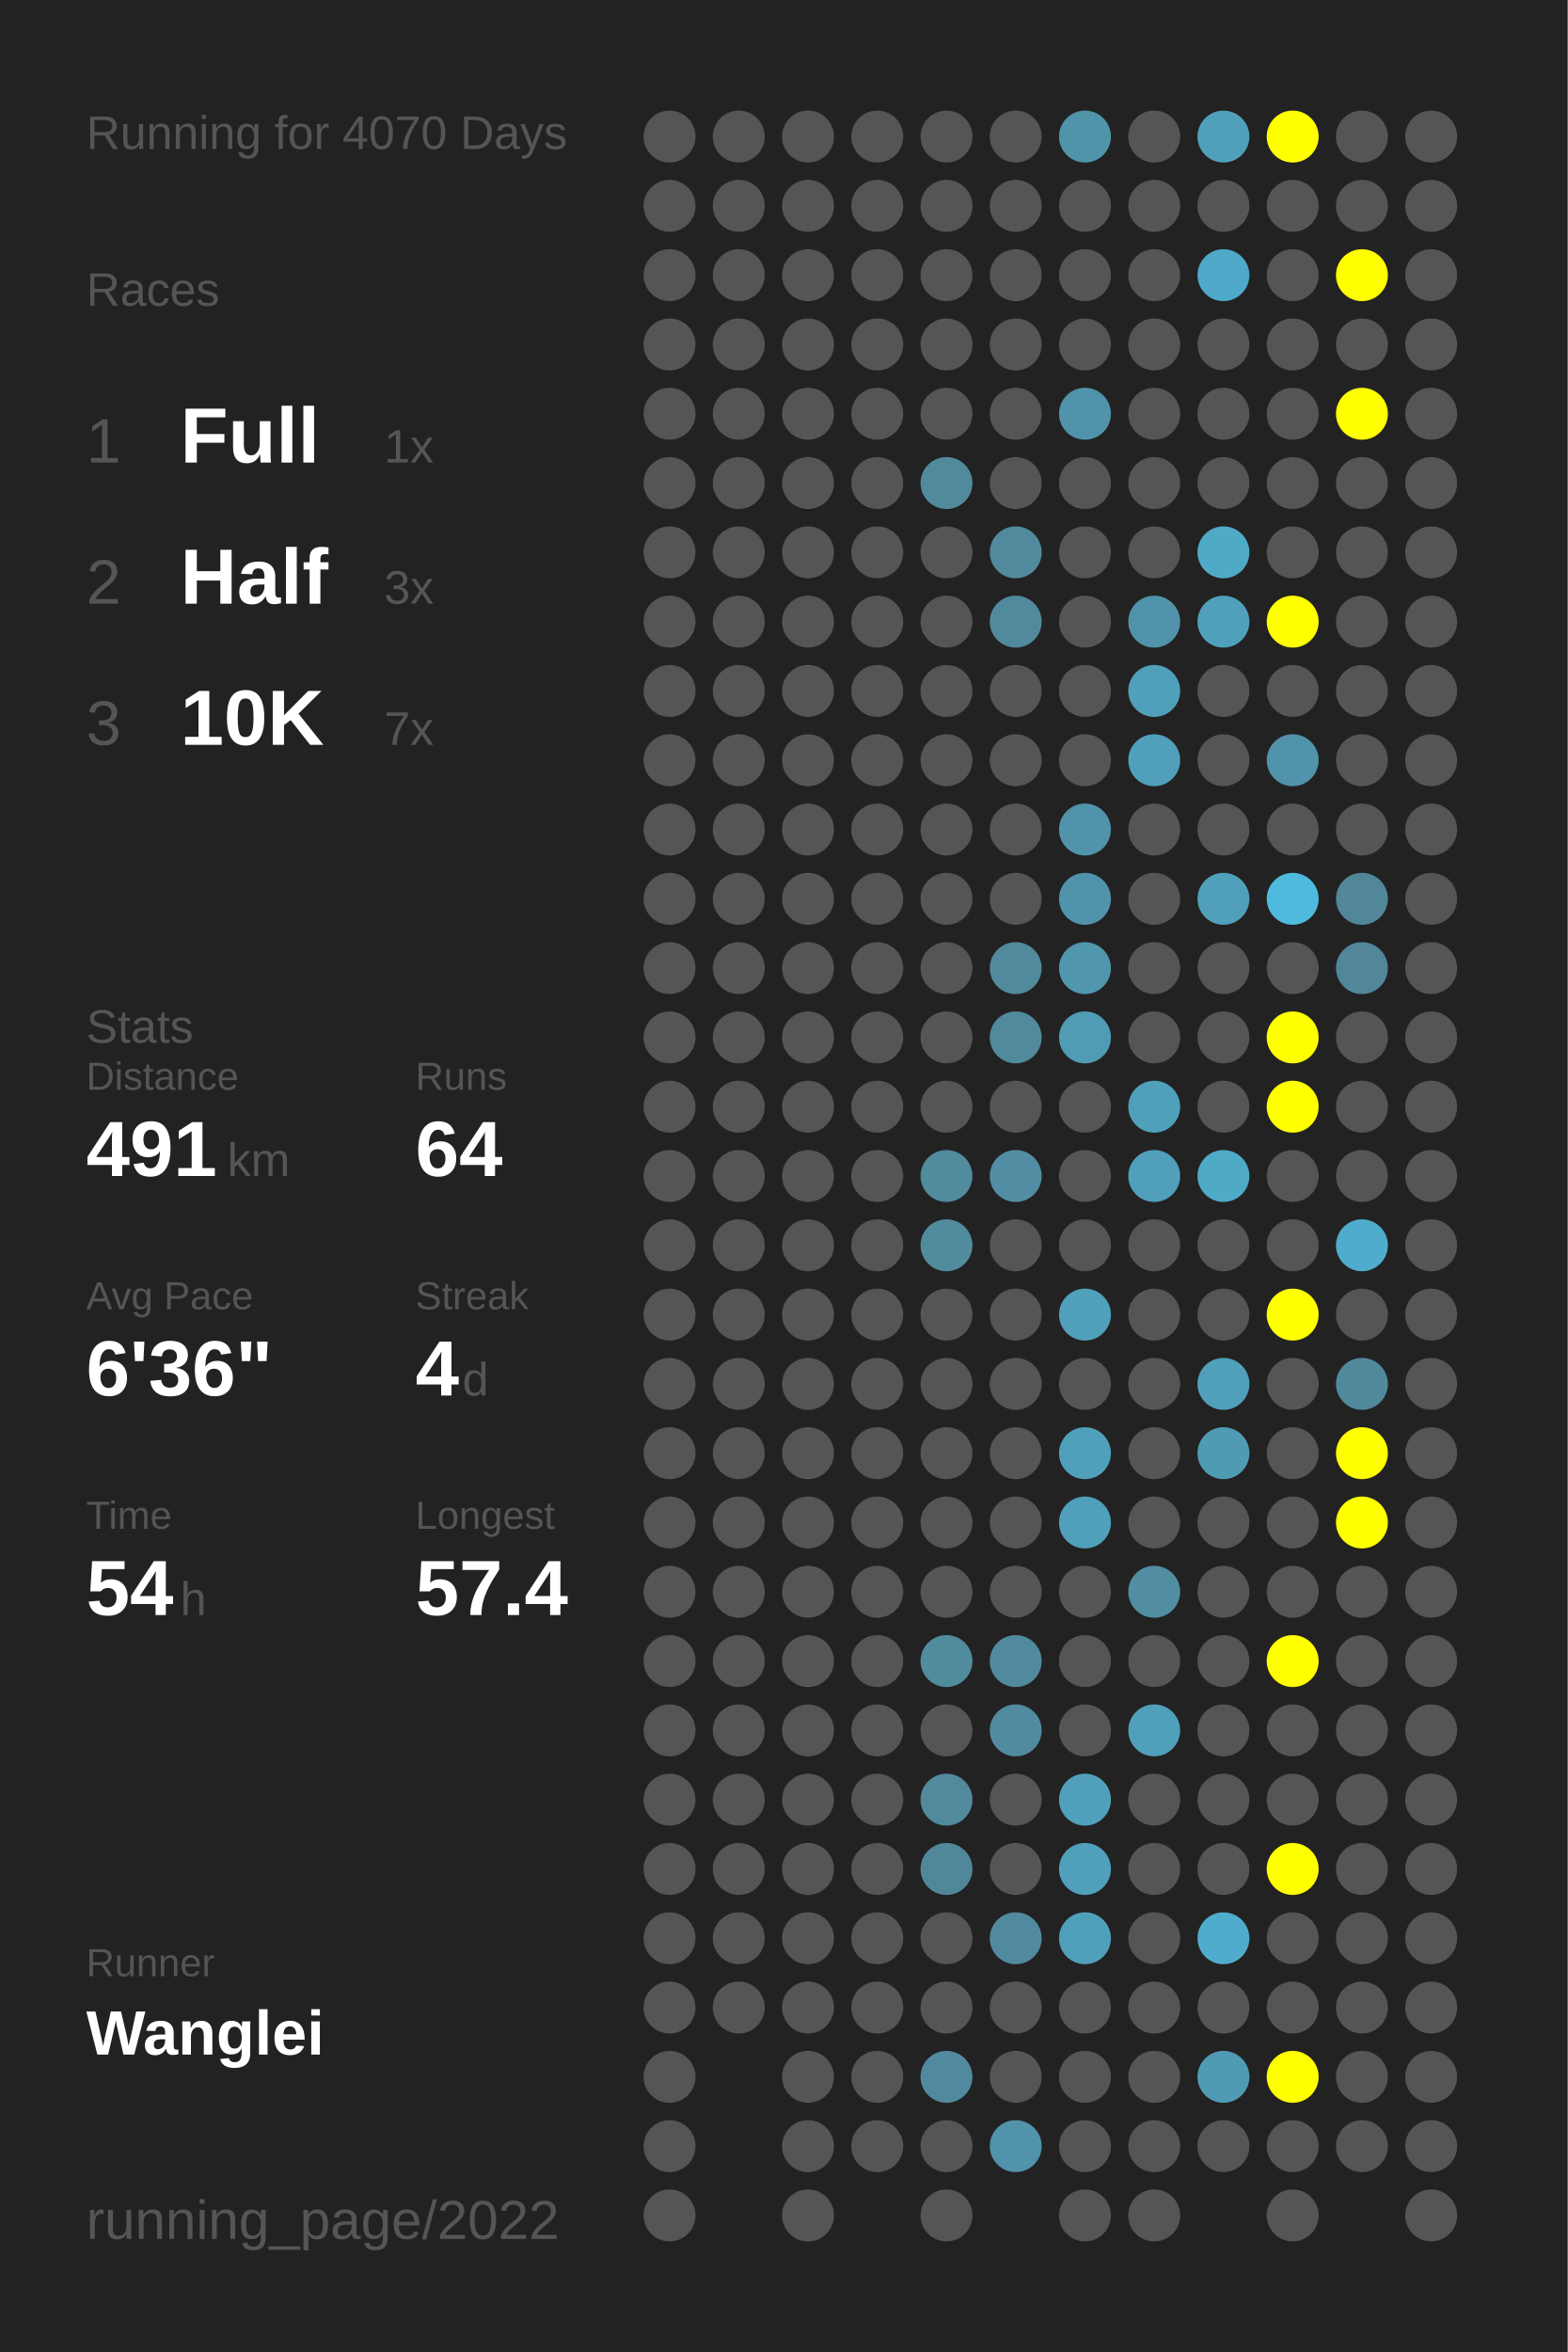
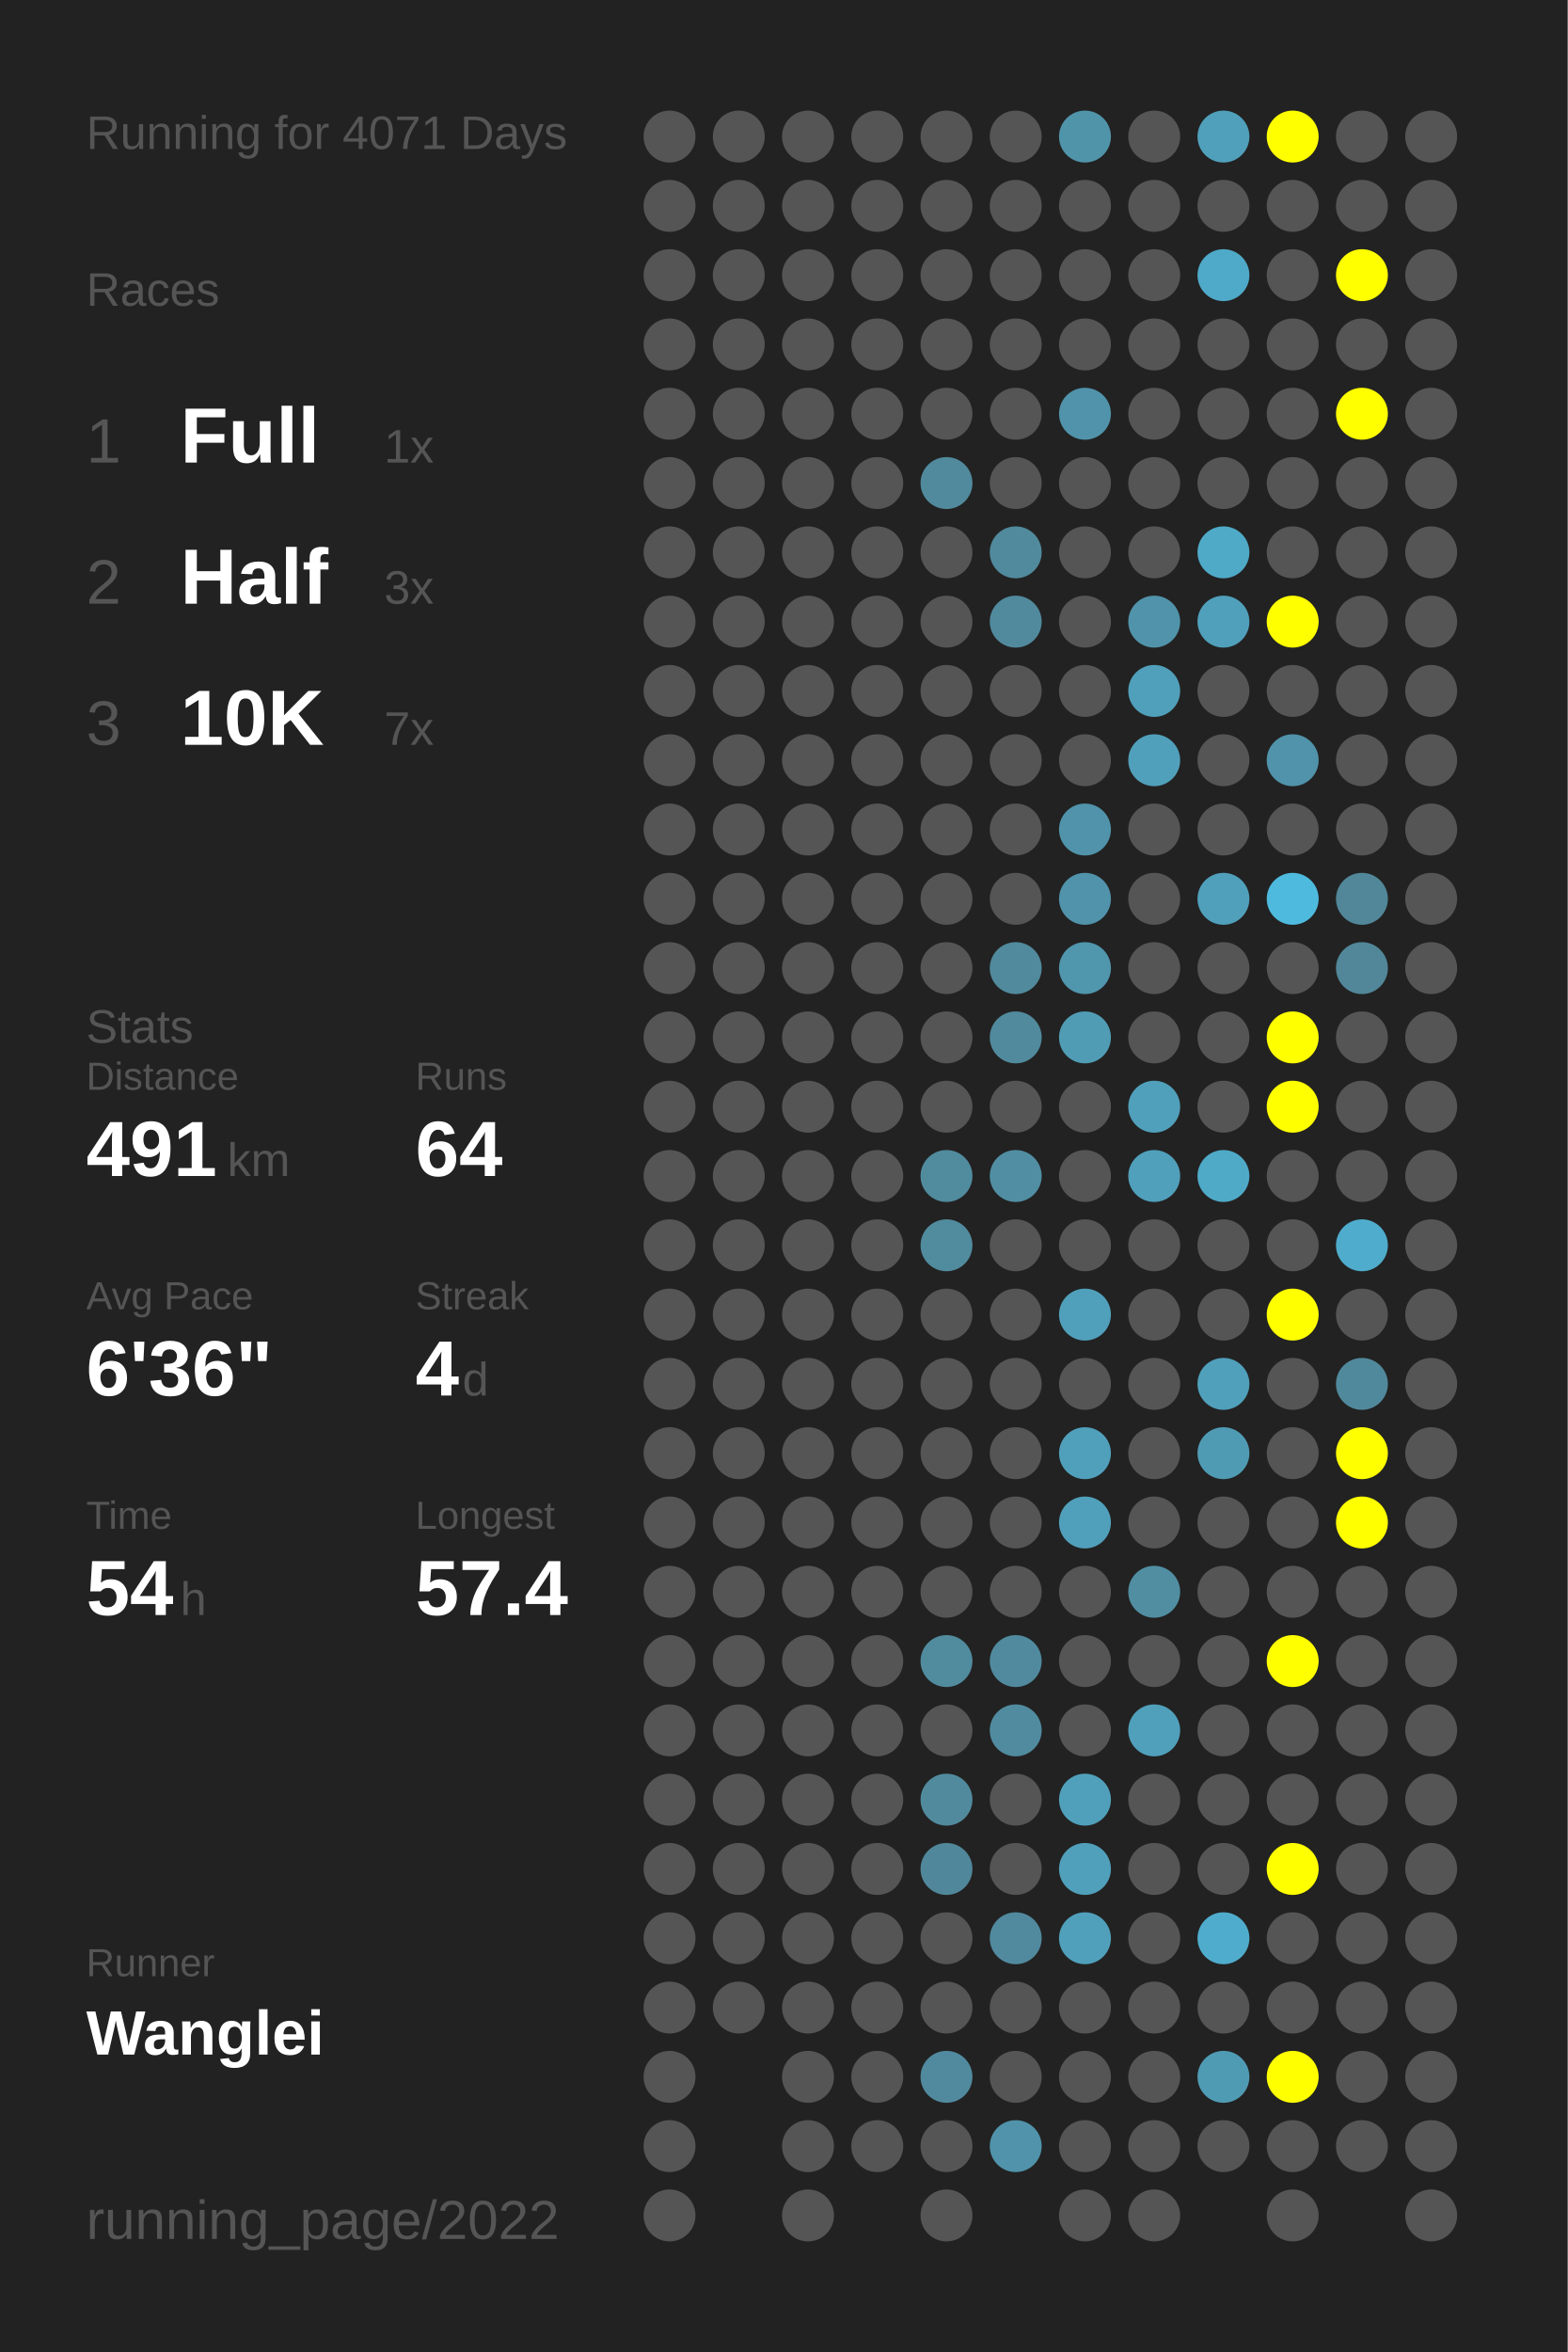
<svg xmlns="http://www.w3.org/2000/svg" baseProfile="full" height="300mm" version="1.1" viewBox="0,0,200,300" width="200mm">
  <defs />
  <rect fill="#222222" height="300" width="200" x="0" y="0" />
-   <text fill="#555555" style="font-size:6px; font-family:Arial;" x="11" y="19">Running for 4070 Days</text>
+   <text fill="#555555" style="font-size:6px; font-family:Arial;" x="11" y="19">Running for 4071 Days</text>
  <text fill="#555555" style="font-size:6px; font-family:Arial;" x="11" y="39">Races</text>
  <text fill="#555555" style="font-size:8px; font-family:Arial;" x="11" y="59">1</text>
  <text fill="#FFFFFF" style="font-size:10px; font-family:Arial; font-weight:bold;" x="23" y="59">Full</text>
  <text fill="#555555" style="font-size:6px; font-family:Arial;" x="49" y="59">1x</text>
  <text fill="#555555" style="font-size:8px; font-family:Arial;" x="11" y="77">2</text>
  <text fill="#FFFFFF" style="font-size:10px; font-family:Arial; font-weight:bold;" x="23" y="77">Half</text>
  <text fill="#555555" style="font-size:6px; font-family:Arial;" x="49" y="77">3x</text>
  <text fill="#555555" style="font-size:8px; font-family:Arial;" x="11" y="95">3</text>
  <text fill="#FFFFFF" style="font-size:10px; font-family:Arial; font-weight:bold;" x="23" y="95">10K</text>
  <text fill="#555555" style="font-size:6px; font-family:Arial;" x="49" y="95">7x</text>
  <text fill="#555555" style="font-size:6px; font-family:Arial;" x="11" y="133">Stats</text>
  <text fill="#555555" style="font-size:5px; font-family:Arial;" x="11" y="139">Distance</text>
  <text fill="#FFFFFF" style="font-size:10px; font-family:Arial; font-weight:bold;" x="11" y="150">491</text>
  <text fill="#555555" style="font-size:6px; font-family:Arial;" x="29" y="150">km</text>
  <text fill="#555555" style="font-size:5px; font-family:Arial;" x="53" y="139">Runs</text>
  <text fill="#FFFFFF" style="font-size:10px; font-family:Arial; font-weight:bold;" x="53" y="150">64</text>
  <text fill="#555555" style="font-size:5px; font-family:Arial;" x="11" y="167">Avg Pace</text>
  <text fill="#FFFFFF" style="font-size:10px; font-family:Arial; font-weight:bold;" x="11" y="178">6'36"</text>
  <text fill="#555555" style="font-size:5px; font-family:Arial;" x="53" y="167">Streak</text>
  <text fill="#FFFFFF" style="font-size:10px; font-family:Arial; font-weight:bold;" x="53" y="178">4</text>
  <text fill="#555555" style="font-size:6px; font-family:Arial;" x="59" y="178">d</text>
  <text fill="#555555" style="font-size:5px; font-family:Arial;" x="11" y="195">Time</text>
  <text fill="#FFFFFF" style="font-size:10px; font-family:Arial; font-weight:bold;" x="11" y="206">54</text>
  <text fill="#555555" style="font-size:6px; font-family:Arial;" x="23" y="206">h</text>
  <text fill="#555555" style="font-size:5px; font-family:Arial;" x="53" y="195">Longest</text>
  <text fill="#FFFFFF" style="font-size:10px; font-family:Arial; font-weight:bold;" x="53" y="206">57.4</text>
  <text fill="#555555" style="font-size:5px; font-family:Arial;" x="11" y="252.065">Runner</text>
  <text fill="#FFFFFF" style="font-size:8px; font-family:Arial; font-weight:bold;" x="11" y="262.065">Wanglei</text>
  <text fill="#555555" style="font-size:7px; font-family:Arial;" x="11" y="285.581">running_page/2022</text>
  <circle cx="85.417" cy="17.419" fill="#555555" r="3.312" />
  <circle cx="85.417" cy="26.258" fill="#555555" r="3.312" />
  <circle cx="85.417" cy="35.097" fill="#555555" r="3.312" />
  <circle cx="85.417" cy="43.935" fill="#555555" r="3.312" />
  <circle cx="85.417" cy="52.774" fill="#555555" r="3.312" />
  <circle cx="85.417" cy="61.613" fill="#555555" r="3.312" />
  <circle cx="85.417" cy="70.452" fill="#555555" r="3.312" />
  <circle cx="85.417" cy="79.29" fill="#555555" r="3.312" />
  <circle cx="85.417" cy="88.129" fill="#555555" r="3.312" />
  <circle cx="85.417" cy="96.968" fill="#555555" r="3.312" />
  <circle cx="85.417" cy="105.806" fill="#555555" r="3.312" />
  <circle cx="85.417" cy="114.645" fill="#555555" r="3.312" />
  <circle cx="85.417" cy="123.484" fill="#555555" r="3.312" />
  <circle cx="85.417" cy="132.323" fill="#555555" r="3.312" />
  <circle cx="85.417" cy="141.161" fill="#555555" r="3.312" />
  <circle cx="85.417" cy="150" fill="#555555" r="3.312" />
  <circle cx="85.417" cy="158.839" fill="#555555" r="3.312" />
  <circle cx="85.417" cy="167.677" fill="#555555" r="3.312" />
  <circle cx="85.417" cy="176.516" fill="#555555" r="3.312" />
  <circle cx="85.417" cy="185.355" fill="#555555" r="3.312" />
  <circle cx="85.417" cy="194.194" fill="#555555" r="3.312" />
  <circle cx="85.417" cy="203.032" fill="#555555" r="3.312" />
  <circle cx="85.417" cy="211.871" fill="#555555" r="3.312" />
  <circle cx="85.417" cy="220.71" fill="#555555" r="3.312" />
  <circle cx="85.417" cy="229.548" fill="#555555" r="3.312" />
  <circle cx="85.417" cy="238.387" fill="#555555" r="3.312" />
  <circle cx="85.417" cy="247.226" fill="#555555" r="3.312" />
  <circle cx="85.417" cy="256.065" fill="#555555" r="3.312" />
  <circle cx="85.417" cy="264.903" fill="#555555" r="3.312" />
  <circle cx="85.417" cy="273.742" fill="#555555" r="3.312" />
  <circle cx="85.417" cy="282.581" fill="#555555" r="3.312" />
  <circle cx="94.25" cy="17.419" fill="#555555" r="3.312" />
  <circle cx="94.25" cy="26.258" fill="#555555" r="3.312" />
  <circle cx="94.25" cy="35.097" fill="#555555" r="3.312" />
  <circle cx="94.25" cy="43.935" fill="#555555" r="3.312" />
  <circle cx="94.25" cy="52.774" fill="#555555" r="3.312" />
  <circle cx="94.25" cy="61.613" fill="#555555" r="3.312" />
  <circle cx="94.25" cy="70.452" fill="#555555" r="3.312" />
  <circle cx="94.25" cy="79.29" fill="#555555" r="3.312" />
  <circle cx="94.25" cy="88.129" fill="#555555" r="3.312" />
  <circle cx="94.25" cy="96.968" fill="#555555" r="3.312" />
  <circle cx="94.25" cy="105.806" fill="#555555" r="3.312" />
  <circle cx="94.25" cy="114.645" fill="#555555" r="3.312" />
  <circle cx="94.25" cy="123.484" fill="#555555" r="3.312" />
  <circle cx="94.25" cy="132.323" fill="#555555" r="3.312" />
  <circle cx="94.25" cy="141.161" fill="#555555" r="3.312" />
  <circle cx="94.25" cy="150" fill="#555555" r="3.312" />
  <circle cx="94.25" cy="158.839" fill="#555555" r="3.312" />
  <circle cx="94.25" cy="167.677" fill="#555555" r="3.312" />
  <circle cx="94.25" cy="176.516" fill="#555555" r="3.312" />
  <circle cx="94.25" cy="185.355" fill="#555555" r="3.312" />
  <circle cx="94.25" cy="194.194" fill="#555555" r="3.312" />
  <circle cx="94.25" cy="203.032" fill="#555555" r="3.312" />
  <circle cx="94.25" cy="211.871" fill="#555555" r="3.312" />
  <circle cx="94.25" cy="220.71" fill="#555555" r="3.312" />
  <circle cx="94.25" cy="229.548" fill="#555555" r="3.312" />
  <circle cx="94.25" cy="238.387" fill="#555555" r="3.312" />
  <circle cx="94.25" cy="247.226" fill="#555555" r="3.312" />
  <circle cx="94.25" cy="256.065" fill="#555555" r="3.312" />
  <circle cx="103.083" cy="17.419" fill="#555555" r="3.312" />
  <circle cx="103.083" cy="26.258" fill="#555555" r="3.312" />
  <circle cx="103.083" cy="35.097" fill="#555555" r="3.312" />
  <circle cx="103.083" cy="43.935" fill="#555555" r="3.312" />
  <circle cx="103.083" cy="52.774" fill="#555555" r="3.312" />
  <circle cx="103.083" cy="61.613" fill="#555555" r="3.312" />
  <circle cx="103.083" cy="70.452" fill="#555555" r="3.312" />
  <circle cx="103.083" cy="79.29" fill="#555555" r="3.312" />
  <circle cx="103.083" cy="88.129" fill="#555555" r="3.312" />
  <circle cx="103.083" cy="96.968" fill="#555555" r="3.312" />
  <circle cx="103.083" cy="105.806" fill="#555555" r="3.312" />
  <circle cx="103.083" cy="114.645" fill="#555555" r="3.312" />
  <circle cx="103.083" cy="123.484" fill="#555555" r="3.312" />
  <circle cx="103.083" cy="132.323" fill="#555555" r="3.312" />
  <circle cx="103.083" cy="141.161" fill="#555555" r="3.312" />
  <circle cx="103.083" cy="150" fill="#555555" r="3.312" />
  <circle cx="103.083" cy="158.839" fill="#555555" r="3.312" />
  <circle cx="103.083" cy="167.677" fill="#555555" r="3.312" />
  <circle cx="103.083" cy="176.516" fill="#555555" r="3.312" />
  <circle cx="103.083" cy="185.355" fill="#555555" r="3.312" />
  <circle cx="103.083" cy="194.194" fill="#555555" r="3.312" />
  <circle cx="103.083" cy="203.032" fill="#555555" r="3.312" />
  <circle cx="103.083" cy="211.871" fill="#555555" r="3.312" />
  <circle cx="103.083" cy="220.71" fill="#555555" r="3.312" />
  <circle cx="103.083" cy="229.548" fill="#555555" r="3.312" />
  <circle cx="103.083" cy="238.387" fill="#555555" r="3.312" />
  <circle cx="103.083" cy="247.226" fill="#555555" r="3.312" />
  <circle cx="103.083" cy="256.065" fill="#555555" r="3.312" />
  <circle cx="103.083" cy="264.903" fill="#555555" r="3.312" />
  <circle cx="103.083" cy="273.742" fill="#555555" r="3.312" />
  <circle cx="103.083" cy="282.581" fill="#555555" r="3.312" />
  <circle cx="111.917" cy="17.419" fill="#555555" r="3.312" />
  <circle cx="111.917" cy="26.258" fill="#555555" r="3.312" />
  <circle cx="111.917" cy="35.097" fill="#555555" r="3.312" />
  <circle cx="111.917" cy="43.935" fill="#555555" r="3.312" />
  <circle cx="111.917" cy="52.774" fill="#555555" r="3.312" />
  <circle cx="111.917" cy="61.613" fill="#555555" r="3.312" />
  <circle cx="111.917" cy="70.452" fill="#555555" r="3.312" />
  <circle cx="111.917" cy="79.29" fill="#555555" r="3.312" />
  <circle cx="111.917" cy="88.129" fill="#555555" r="3.312" />
  <circle cx="111.917" cy="96.968" fill="#555555" r="3.312" />
  <circle cx="111.917" cy="105.806" fill="#555555" r="3.312" />
  <circle cx="111.917" cy="114.645" fill="#555555" r="3.312" />
  <circle cx="111.917" cy="123.484" fill="#555555" r="3.312" />
  <circle cx="111.917" cy="132.323" fill="#555555" r="3.312" />
  <circle cx="111.917" cy="141.161" fill="#555555" r="3.312" />
  <circle cx="111.917" cy="150" fill="#555555" r="3.312" />
  <circle cx="111.917" cy="158.839" fill="#555555" r="3.312" />
  <circle cx="111.917" cy="167.677" fill="#555555" r="3.312" />
  <circle cx="111.917" cy="176.516" fill="#555555" r="3.312" />
  <circle cx="111.917" cy="185.355" fill="#555555" r="3.312" />
  <circle cx="111.917" cy="194.194" fill="#555555" r="3.312" />
  <circle cx="111.917" cy="203.032" fill="#555555" r="3.312" />
  <circle cx="111.917" cy="211.871" fill="#555555" r="3.312" />
  <circle cx="111.917" cy="220.71" fill="#555555" r="3.312" />
  <circle cx="111.917" cy="229.548" fill="#555555" r="3.312" />
  <circle cx="111.917" cy="238.387" fill="#555555" r="3.312" />
  <circle cx="111.917" cy="247.226" fill="#555555" r="3.312" />
  <circle cx="111.917" cy="256.065" fill="#555555" r="3.312" />
  <circle cx="111.917" cy="264.903" fill="#555555" r="3.312" />
  <circle cx="111.917" cy="273.742" fill="#555555" r="3.312" />
  <circle cx="120.75" cy="17.419" fill="#555555" r="3.312" />
  <circle cx="120.75" cy="26.258" fill="#555555" r="3.312" />
  <circle cx="120.75" cy="35.097" fill="#555555" r="3.312" />
  <circle cx="120.75" cy="43.935" fill="#555555" r="3.312" />
  <circle cx="120.75" cy="52.774" fill="#555555" r="3.312" />
  <circle cx="120.75" cy="61.613" fill="#518a9d" r="3.312" />
  <circle cx="120.75" cy="70.452" fill="#555555" r="3.312" />
  <circle cx="120.75" cy="79.29" fill="#555555" r="3.312" />
  <circle cx="120.75" cy="88.129" fill="#555555" r="3.312" />
  <circle cx="120.75" cy="96.968" fill="#555555" r="3.312" />
  <circle cx="120.75" cy="105.806" fill="#555555" r="3.312" />
  <circle cx="120.75" cy="114.645" fill="#555555" r="3.312" />
  <circle cx="120.75" cy="123.484" fill="#555555" r="3.312" />
  <circle cx="120.75" cy="132.323" fill="#555555" r="3.312" />
  <circle cx="120.75" cy="141.161" fill="#555555" r="3.312" />
  <circle cx="120.75" cy="150" fill="#518b9e" r="3.312" />
  <circle cx="120.75" cy="158.839" fill="#518b9e" r="3.312" />
  <circle cx="120.75" cy="167.677" fill="#555555" r="3.312" />
  <circle cx="120.75" cy="176.516" fill="#555555" r="3.312" />
  <circle cx="120.75" cy="185.355" fill="#555555" r="3.312" />
  <circle cx="120.75" cy="194.194" fill="#555555" r="3.312" />
  <circle cx="120.75" cy="203.032" fill="#555555" r="3.312" />
  <circle cx="120.75" cy="211.871" fill="#518b9e" r="3.312" />
  <circle cx="120.75" cy="220.71" fill="#555555" r="3.312" />
  <circle cx="120.75" cy="229.548" fill="#518a9d" r="3.312" />
  <circle cx="120.75" cy="238.387" fill="#51879a" r="3.312" />
  <circle cx="120.75" cy="247.226" fill="#555555" r="3.312" />
  <circle cx="120.75" cy="256.065" fill="#555555" r="3.312" />
  <circle cx="120.75" cy="264.903" fill="#518a9e" r="3.312" />
  <circle cx="120.75" cy="273.742" fill="#555555" r="3.312" />
  <circle cx="120.75" cy="282.581" fill="#555555" r="3.312" />
  <circle cx="129.583" cy="17.419" fill="#555555" r="3.312" />
  <circle cx="129.583" cy="26.258" fill="#555555" r="3.312" />
  <circle cx="129.583" cy="35.097" fill="#555555" r="3.312" />
  <circle cx="129.583" cy="43.935" fill="#555555" r="3.312" />
  <circle cx="129.583" cy="52.774" fill="#555555" r="3.312" />
  <circle cx="129.583" cy="61.613" fill="#555555" r="3.312" />
  <circle cx="129.583" cy="70.452" fill="#518a9d" r="3.312" />
  <circle cx="129.583" cy="79.29" fill="#518a9d" r="3.312" />
  <circle cx="129.583" cy="88.129" fill="#555555" r="3.312" />
  <circle cx="129.583" cy="96.968" fill="#555555" r="3.312" />
  <circle cx="129.583" cy="105.806" fill="#555555" r="3.312" />
  <circle cx="129.583" cy="114.645" fill="#555555" r="3.312" />
  <circle cx="129.583" cy="123.484" fill="#518a9d" r="3.312" />
  <circle cx="129.583" cy="132.323" fill="#518a9d" r="3.312" />
  <circle cx="129.583" cy="141.161" fill="#555555" r="3.312" />
  <circle cx="129.583" cy="150" fill="#518ea3" r="3.312" />
  <circle cx="129.583" cy="158.839" fill="#555555" r="3.312" />
  <circle cx="129.583" cy="167.677" fill="#555555" r="3.312" />
  <circle cx="129.583" cy="176.516" fill="#555555" r="3.312" />
  <circle cx="129.583" cy="185.355" fill="#555555" r="3.312" />
  <circle cx="129.583" cy="194.194" fill="#555555" r="3.312" />
  <circle cx="129.583" cy="203.032" fill="#555555" r="3.312" />
  <circle cx="129.583" cy="211.871" fill="#518a9e" r="3.312" />
  <circle cx="129.583" cy="220.71" fill="#518b9f" r="3.312" />
  <circle cx="129.583" cy="229.548" fill="#555555" r="3.312" />
  <circle cx="129.583" cy="238.387" fill="#555555" r="3.312" />
  <circle cx="129.583" cy="247.226" fill="#518a9e" r="3.312" />
  <circle cx="129.583" cy="256.065" fill="#555555" r="3.312" />
  <circle cx="129.583" cy="264.903" fill="#555555" r="3.312" />
  <circle cx="129.583" cy="273.742" fill="#5093aa" r="3.312" />
  <circle cx="138.417" cy="17.419" fill="#5094aa" r="3.312" />
  <circle cx="138.417" cy="26.258" fill="#555555" r="3.312" />
  <circle cx="138.417" cy="35.097" fill="#555555" r="3.312" />
  <circle cx="138.417" cy="43.935" fill="#555555" r="3.312" />
  <circle cx="138.417" cy="52.774" fill="#5093aa" r="3.312" />
  <circle cx="138.417" cy="61.613" fill="#555555" r="3.312" />
  <circle cx="138.417" cy="70.452" fill="#555555" r="3.312" />
  <circle cx="138.417" cy="79.29" fill="#555555" r="3.312" />
  <circle cx="138.417" cy="88.129" fill="#555555" r="3.312" />
  <circle cx="138.417" cy="96.968" fill="#555555" r="3.312" />
  <circle cx="138.417" cy="105.806" fill="#5093aa" r="3.312" />
  <circle cx="138.417" cy="114.645" fill="#5093aa" r="3.312" />
  <circle cx="138.417" cy="123.484" fill="#5096ad" r="3.312" />
  <circle cx="138.417" cy="132.323" fill="#509cb5" r="3.312" />
  <circle cx="138.417" cy="141.161" fill="#555555" r="3.312" />
  <circle cx="138.417" cy="150" fill="#555555" r="3.312" />
  <circle cx="138.417" cy="158.839" fill="#555555" r="3.312" />
  <circle cx="138.417" cy="167.677" fill="#50a0bb" r="3.312" />
  <circle cx="138.417" cy="176.516" fill="#555555" r="3.312" />
  <circle cx="138.417" cy="185.355" fill="#50a0bb" r="3.312" />
  <circle cx="138.417" cy="194.194" fill="#50a0bb" r="3.312" />
  <circle cx="138.417" cy="203.032" fill="#555555" r="3.312" />
  <circle cx="138.417" cy="211.871" fill="#555555" r="3.312" />
  <circle cx="138.417" cy="220.71" fill="#555555" r="3.312" />
  <circle cx="138.417" cy="229.548" fill="#50a0bb" r="3.312" />
  <circle cx="138.417" cy="238.387" fill="#50a0bb" r="3.312" />
  <circle cx="138.417" cy="247.226" fill="#50a0bb" r="3.312" />
  <circle cx="138.417" cy="256.065" fill="#555555" r="3.312" />
  <circle cx="138.417" cy="264.903" fill="#555555" r="3.312" />
  <circle cx="138.417" cy="273.742" fill="#555555" r="3.312" />
  <circle cx="138.417" cy="282.581" fill="#555555" r="3.312" />
  <circle cx="147.25" cy="17.419" fill="#555555" r="3.312" />
  <circle cx="147.25" cy="26.258" fill="#555555" r="3.312" />
  <circle cx="147.25" cy="35.097" fill="#555555" r="3.312" />
  <circle cx="147.25" cy="43.935" fill="#555555" r="3.312" />
  <circle cx="147.25" cy="52.774" fill="#555555" r="3.312" />
  <circle cx="147.25" cy="61.613" fill="#555555" r="3.312" />
  <circle cx="147.25" cy="70.452" fill="#555555" r="3.312" />
  <circle cx="147.25" cy="79.29" fill="#5093aa" r="3.312" />
  <circle cx="147.25" cy="88.129" fill="#50a0bb" r="3.312" />
  <circle cx="147.25" cy="96.968" fill="#50a0bb" r="3.312" />
  <circle cx="147.25" cy="105.806" fill="#555555" r="3.312" />
  <circle cx="147.25" cy="114.645" fill="#555555" r="3.312" />
  <circle cx="147.25" cy="123.484" fill="#555555" r="3.312" />
  <circle cx="147.25" cy="132.323" fill="#555555" r="3.312" />
  <circle cx="147.25" cy="141.161" fill="#50a0bb" r="3.312" />
  <circle cx="147.25" cy="150" fill="#50a0bb" r="3.312" />
  <circle cx="147.25" cy="158.839" fill="#555555" r="3.312" />
  <circle cx="147.25" cy="167.677" fill="#555555" r="3.312" />
  <circle cx="147.25" cy="176.516" fill="#555555" r="3.312" />
  <circle cx="147.25" cy="185.355" fill="#555555" r="3.312" />
  <circle cx="147.25" cy="194.194" fill="#555555" r="3.312" />
  <circle cx="147.25" cy="203.032" fill="#518ea2" r="3.312" />
  <circle cx="147.25" cy="211.871" fill="#555555" r="3.312" />
  <circle cx="147.25" cy="220.71" fill="#50a0bb" r="3.312" />
  <circle cx="147.25" cy="229.548" fill="#555555" r="3.312" />
  <circle cx="147.25" cy="238.387" fill="#555555" r="3.312" />
  <circle cx="147.25" cy="247.226" fill="#555555" r="3.312" />
  <circle cx="147.25" cy="256.065" fill="#555555" r="3.312" />
  <circle cx="147.25" cy="264.903" fill="#555555" r="3.312" />
  <circle cx="147.25" cy="273.742" fill="#555555" r="3.312" />
  <circle cx="147.25" cy="282.581" fill="#555555" r="3.312" />
  <circle cx="156.083" cy="17.419" fill="#50a0bb" r="3.312" />
  <circle cx="156.083" cy="26.258" fill="#555555" r="3.312" />
  <circle cx="156.083" cy="35.097" fill="#4fa9c8" r="3.312" />
  <circle cx="156.083" cy="43.935" fill="#555555" r="3.312" />
  <circle cx="156.083" cy="52.774" fill="#555555" r="3.312" />
  <circle cx="156.083" cy="61.613" fill="#555555" r="3.312" />
  <circle cx="156.083" cy="70.452" fill="#4faac8" r="3.312" />
  <circle cx="156.083" cy="79.29" fill="#50a0bb" r="3.312" />
  <circle cx="156.083" cy="88.129" fill="#555555" r="3.312" />
  <circle cx="156.083" cy="96.968" fill="#555555" r="3.312" />
  <circle cx="156.083" cy="105.806" fill="#555555" r="3.312" />
  <circle cx="156.083" cy="114.645" fill="#50a0bb" r="3.312" />
  <circle cx="156.083" cy="123.484" fill="#555555" r="3.312" />
  <circle cx="156.083" cy="132.323" fill="#555555" r="3.312" />
  <circle cx="156.083" cy="141.161" fill="#555555" r="3.312" />
  <circle cx="156.083" cy="150" fill="#4faac8" r="3.312" />
  <circle cx="156.083" cy="158.839" fill="#555555" r="3.312" />
  <circle cx="156.083" cy="167.677" fill="#555555" r="3.312" />
  <circle cx="156.083" cy="176.516" fill="#50a0bb" r="3.312" />
  <circle cx="156.083" cy="185.355" fill="#509bb4" r="3.312" />
  <circle cx="156.083" cy="194.194" fill="#555555" r="3.312" />
  <circle cx="156.083" cy="203.032" fill="#555555" r="3.312" />
  <circle cx="156.083" cy="211.871" fill="#555555" r="3.312" />
  <circle cx="156.083" cy="220.71" fill="#555555" r="3.312" />
  <circle cx="156.083" cy="229.548" fill="#555555" r="3.312" />
  <circle cx="156.083" cy="238.387" fill="#555555" r="3.312" />
  <circle cx="156.083" cy="247.226" fill="#4faccc" r="3.312" />
  <circle cx="156.083" cy="256.065" fill="#555555" r="3.312" />
  <circle cx="156.083" cy="264.903" fill="#509bb4" r="3.312" />
  <circle cx="156.083" cy="273.742" fill="#555555" r="3.312" />
  <circle cx="164.917" cy="17.419" fill="#FFFF00" r="3.312" />
  <circle cx="164.917" cy="26.258" fill="#555555" r="3.312" />
  <circle cx="164.917" cy="35.097" fill="#555555" r="3.312" />
  <circle cx="164.917" cy="43.935" fill="#555555" r="3.312" />
  <circle cx="164.917" cy="52.774" fill="#555555" r="3.312" />
  <circle cx="164.917" cy="61.613" fill="#555555" r="3.312" />
  <circle cx="164.917" cy="70.452" fill="#555555" r="3.312" />
  <circle cx="164.917" cy="79.29" fill="#FFFF00" r="3.312" />
  <circle cx="164.917" cy="88.129" fill="#555555" r="3.312" />
  <circle cx="164.917" cy="96.968" fill="#5093aa" r="3.312" />
  <circle cx="164.917" cy="105.806" fill="#555555" r="3.312" />
  <circle cx="164.917" cy="114.645" fill="#4ebade" r="3.312" />
  <circle cx="164.917" cy="123.484" fill="#555555" r="3.312" />
  <circle cx="164.917" cy="132.323" fill="#FFFF00" r="3.312" />
  <circle cx="164.917" cy="141.161" fill="#FFFF00" r="3.312" />
  <circle cx="164.917" cy="150" fill="#555555" r="3.312" />
  <circle cx="164.917" cy="158.839" fill="#555555" r="3.312" />
  <circle cx="164.917" cy="167.677" fill="#FFFF00" r="3.312" />
  <circle cx="164.917" cy="176.516" fill="#555555" r="3.312" />
  <circle cx="164.917" cy="185.355" fill="#555555" r="3.312" />
  <circle cx="164.917" cy="194.194" fill="#555555" r="3.312" />
  <circle cx="164.917" cy="203.032" fill="#555555" r="3.312" />
  <circle cx="164.917" cy="211.871" fill="#FFFF00" r="3.312" />
  <circle cx="164.917" cy="220.71" fill="#555555" r="3.312" />
  <circle cx="164.917" cy="229.548" fill="#555555" r="3.312" />
  <circle cx="164.917" cy="238.387" fill="#FFFF00" r="3.312" />
  <circle cx="164.917" cy="247.226" fill="#555555" r="3.312" />
  <circle cx="164.917" cy="256.065" fill="#555555" r="3.312" />
  <circle cx="164.917" cy="264.903" fill="#FFFF00" r="3.312" />
  <circle cx="164.917" cy="273.742" fill="#555555" r="3.312" />
  <circle cx="164.917" cy="282.581" fill="#555555" r="3.312" />
  <circle cx="173.75" cy="17.419" fill="#555555" r="3.312" />
  <circle cx="173.75" cy="26.258" fill="#555555" r="3.312" />
  <circle cx="173.75" cy="35.097" fill="#FFFF00" r="3.312" />
  <circle cx="173.75" cy="43.935" fill="#555555" r="3.312" />
  <circle cx="173.75" cy="52.774" fill="#FFFF00" r="3.312" />
  <circle cx="173.75" cy="61.613" fill="#555555" r="3.312" />
  <circle cx="173.75" cy="70.452" fill="#555555" r="3.312" />
  <circle cx="173.75" cy="79.29" fill="#555555" r="3.312" />
  <circle cx="173.75" cy="88.129" fill="#555555" r="3.312" />
  <circle cx="173.75" cy="96.968" fill="#555555" r="3.312" />
  <circle cx="173.75" cy="105.806" fill="#555555" r="3.312" />
  <circle cx="173.75" cy="114.645" fill="#518799" r="3.312" />
  <circle cx="173.75" cy="123.484" fill="#518799" r="3.312" />
  <circle cx="173.75" cy="132.323" fill="#555555" r="3.312" />
  <circle cx="173.75" cy="141.161" fill="#555555" r="3.312" />
  <circle cx="173.75" cy="150" fill="#555555" r="3.312" />
  <circle cx="173.75" cy="158.839" fill="#4faccc" r="3.312" />
  <circle cx="173.75" cy="167.677" fill="#555555" r="3.312" />
  <circle cx="173.75" cy="176.516" fill="#51899c" r="3.312" />
  <circle cx="173.75" cy="185.355" fill="#FFFF00" r="3.312" />
  <circle cx="173.75" cy="194.194" fill="#FFFF00" r="3.312" />
  <circle cx="173.75" cy="203.032" fill="#555555" r="3.312" />
  <circle cx="173.75" cy="211.871" fill="#555555" r="3.312" />
  <circle cx="173.75" cy="220.71" fill="#555555" r="3.312" />
  <circle cx="173.75" cy="229.548" fill="#555555" r="3.312" />
  <circle cx="173.75" cy="238.387" fill="#555555" r="3.312" />
  <circle cx="173.75" cy="247.226" fill="#555555" r="3.312" />
  <circle cx="173.75" cy="256.065" fill="#555555" r="3.312" />
  <circle cx="173.75" cy="264.903" fill="#555555" r="3.312" />
  <circle cx="173.75" cy="273.742" fill="#555555" r="3.312" />
  <circle cx="182.583" cy="17.419" fill="#555555" r="3.312" />
  <circle cx="182.583" cy="26.258" fill="#555555" r="3.312" />
  <circle cx="182.583" cy="35.097" fill="#555555" r="3.312" />
  <circle cx="182.583" cy="43.935" fill="#555555" r="3.312" />
  <circle cx="182.583" cy="52.774" fill="#555555" r="3.312" />
  <circle cx="182.583" cy="61.613" fill="#555555" r="3.312" />
  <circle cx="182.583" cy="70.452" fill="#555555" r="3.312" />
  <circle cx="182.583" cy="79.29" fill="#555555" r="3.312" />
  <circle cx="182.583" cy="88.129" fill="#555555" r="3.312" />
  <circle cx="182.583" cy="96.968" fill="#555555" r="3.312" />
  <circle cx="182.583" cy="105.806" fill="#555555" r="3.312" />
  <circle cx="182.583" cy="114.645" fill="#555555" r="3.312" />
  <circle cx="182.583" cy="123.484" fill="#555555" r="3.312" />
  <circle cx="182.583" cy="132.323" fill="#555555" r="3.312" />
  <circle cx="182.583" cy="141.161" fill="#555555" r="3.312" />
  <circle cx="182.583" cy="150" fill="#555555" r="3.312" />
  <circle cx="182.583" cy="158.839" fill="#555555" r="3.312" />
  <circle cx="182.583" cy="167.677" fill="#555555" r="3.312" />
  <circle cx="182.583" cy="176.516" fill="#555555" r="3.312" />
  <circle cx="182.583" cy="185.355" fill="#555555" r="3.312" />
  <circle cx="182.583" cy="194.194" fill="#555555" r="3.312" />
  <circle cx="182.583" cy="203.032" fill="#555555" r="3.312" />
  <circle cx="182.583" cy="211.871" fill="#555555" r="3.312" />
  <circle cx="182.583" cy="220.71" fill="#555555" r="3.312" />
  <circle cx="182.583" cy="229.548" fill="#555555" r="3.312" />
  <circle cx="182.583" cy="238.387" fill="#555555" r="3.312" />
  <circle cx="182.583" cy="247.226" fill="#555555" r="3.312" />
  <circle cx="182.583" cy="256.065" fill="#555555" r="3.312" />
  <circle cx="182.583" cy="264.903" fill="#555555" r="3.312" />
  <circle cx="182.583" cy="273.742" fill="#555555" r="3.312" />
  <circle cx="182.583" cy="282.581" fill="#555555" r="3.312" />
</svg>
